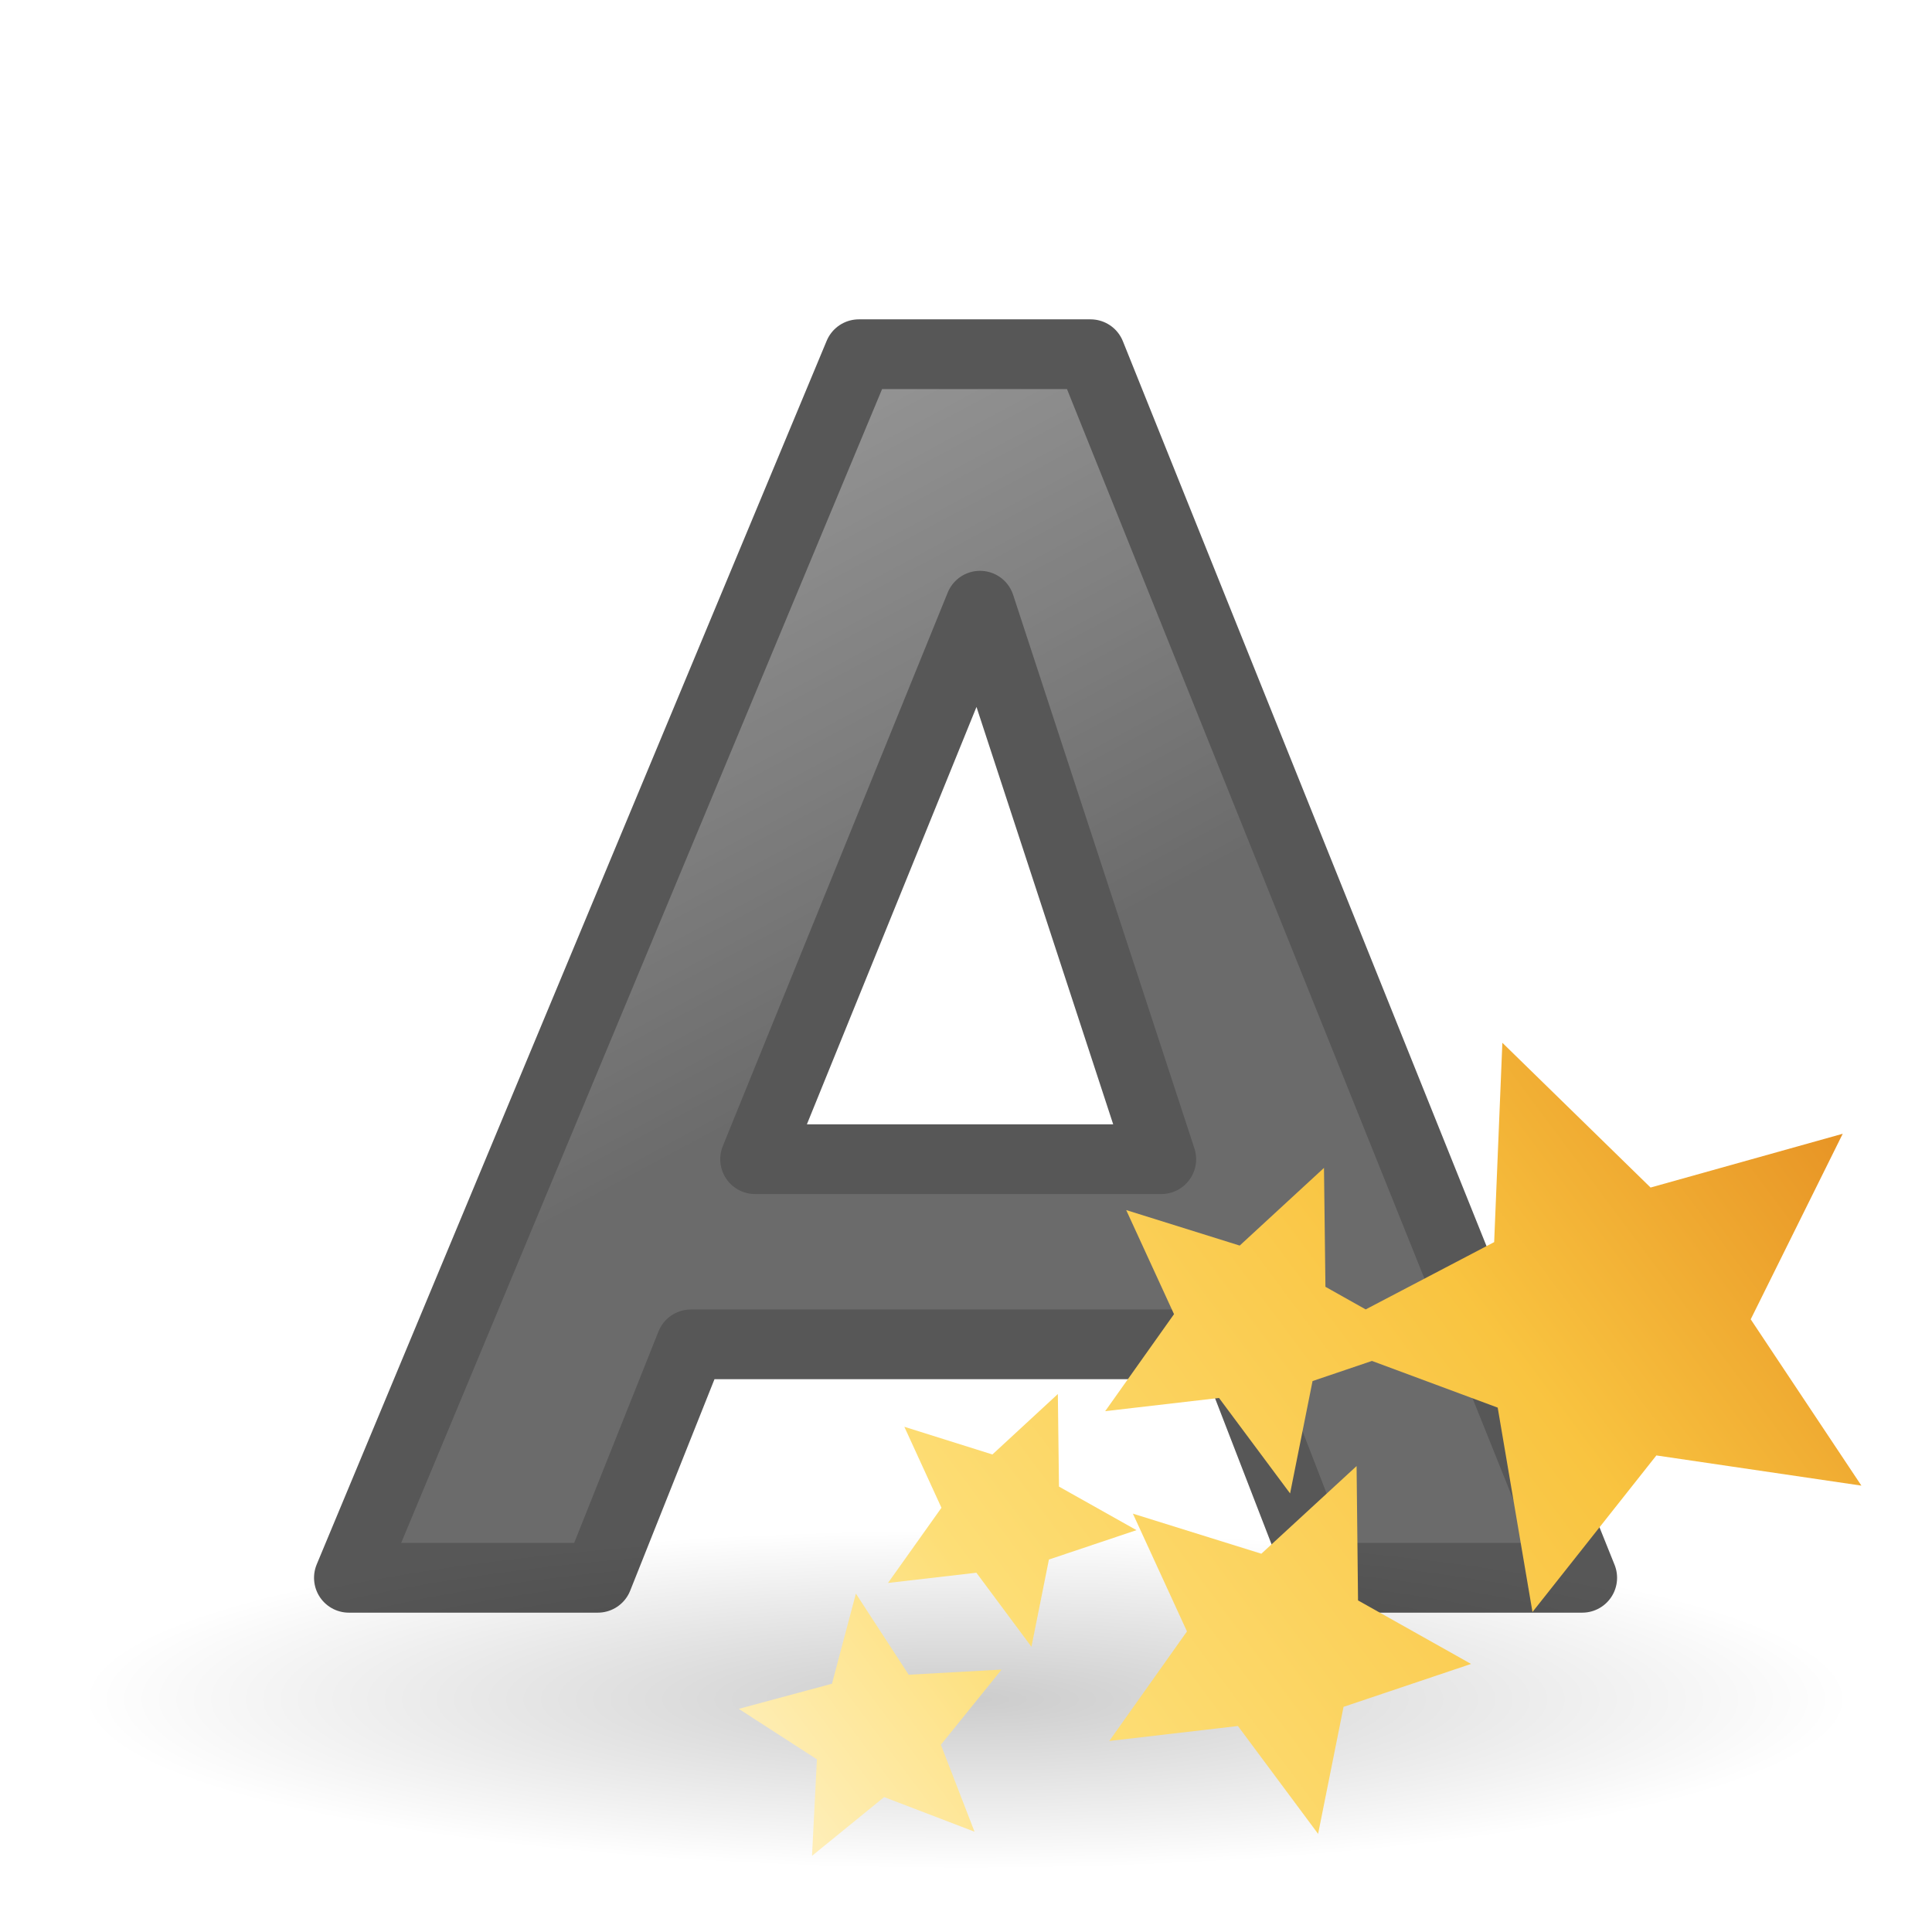
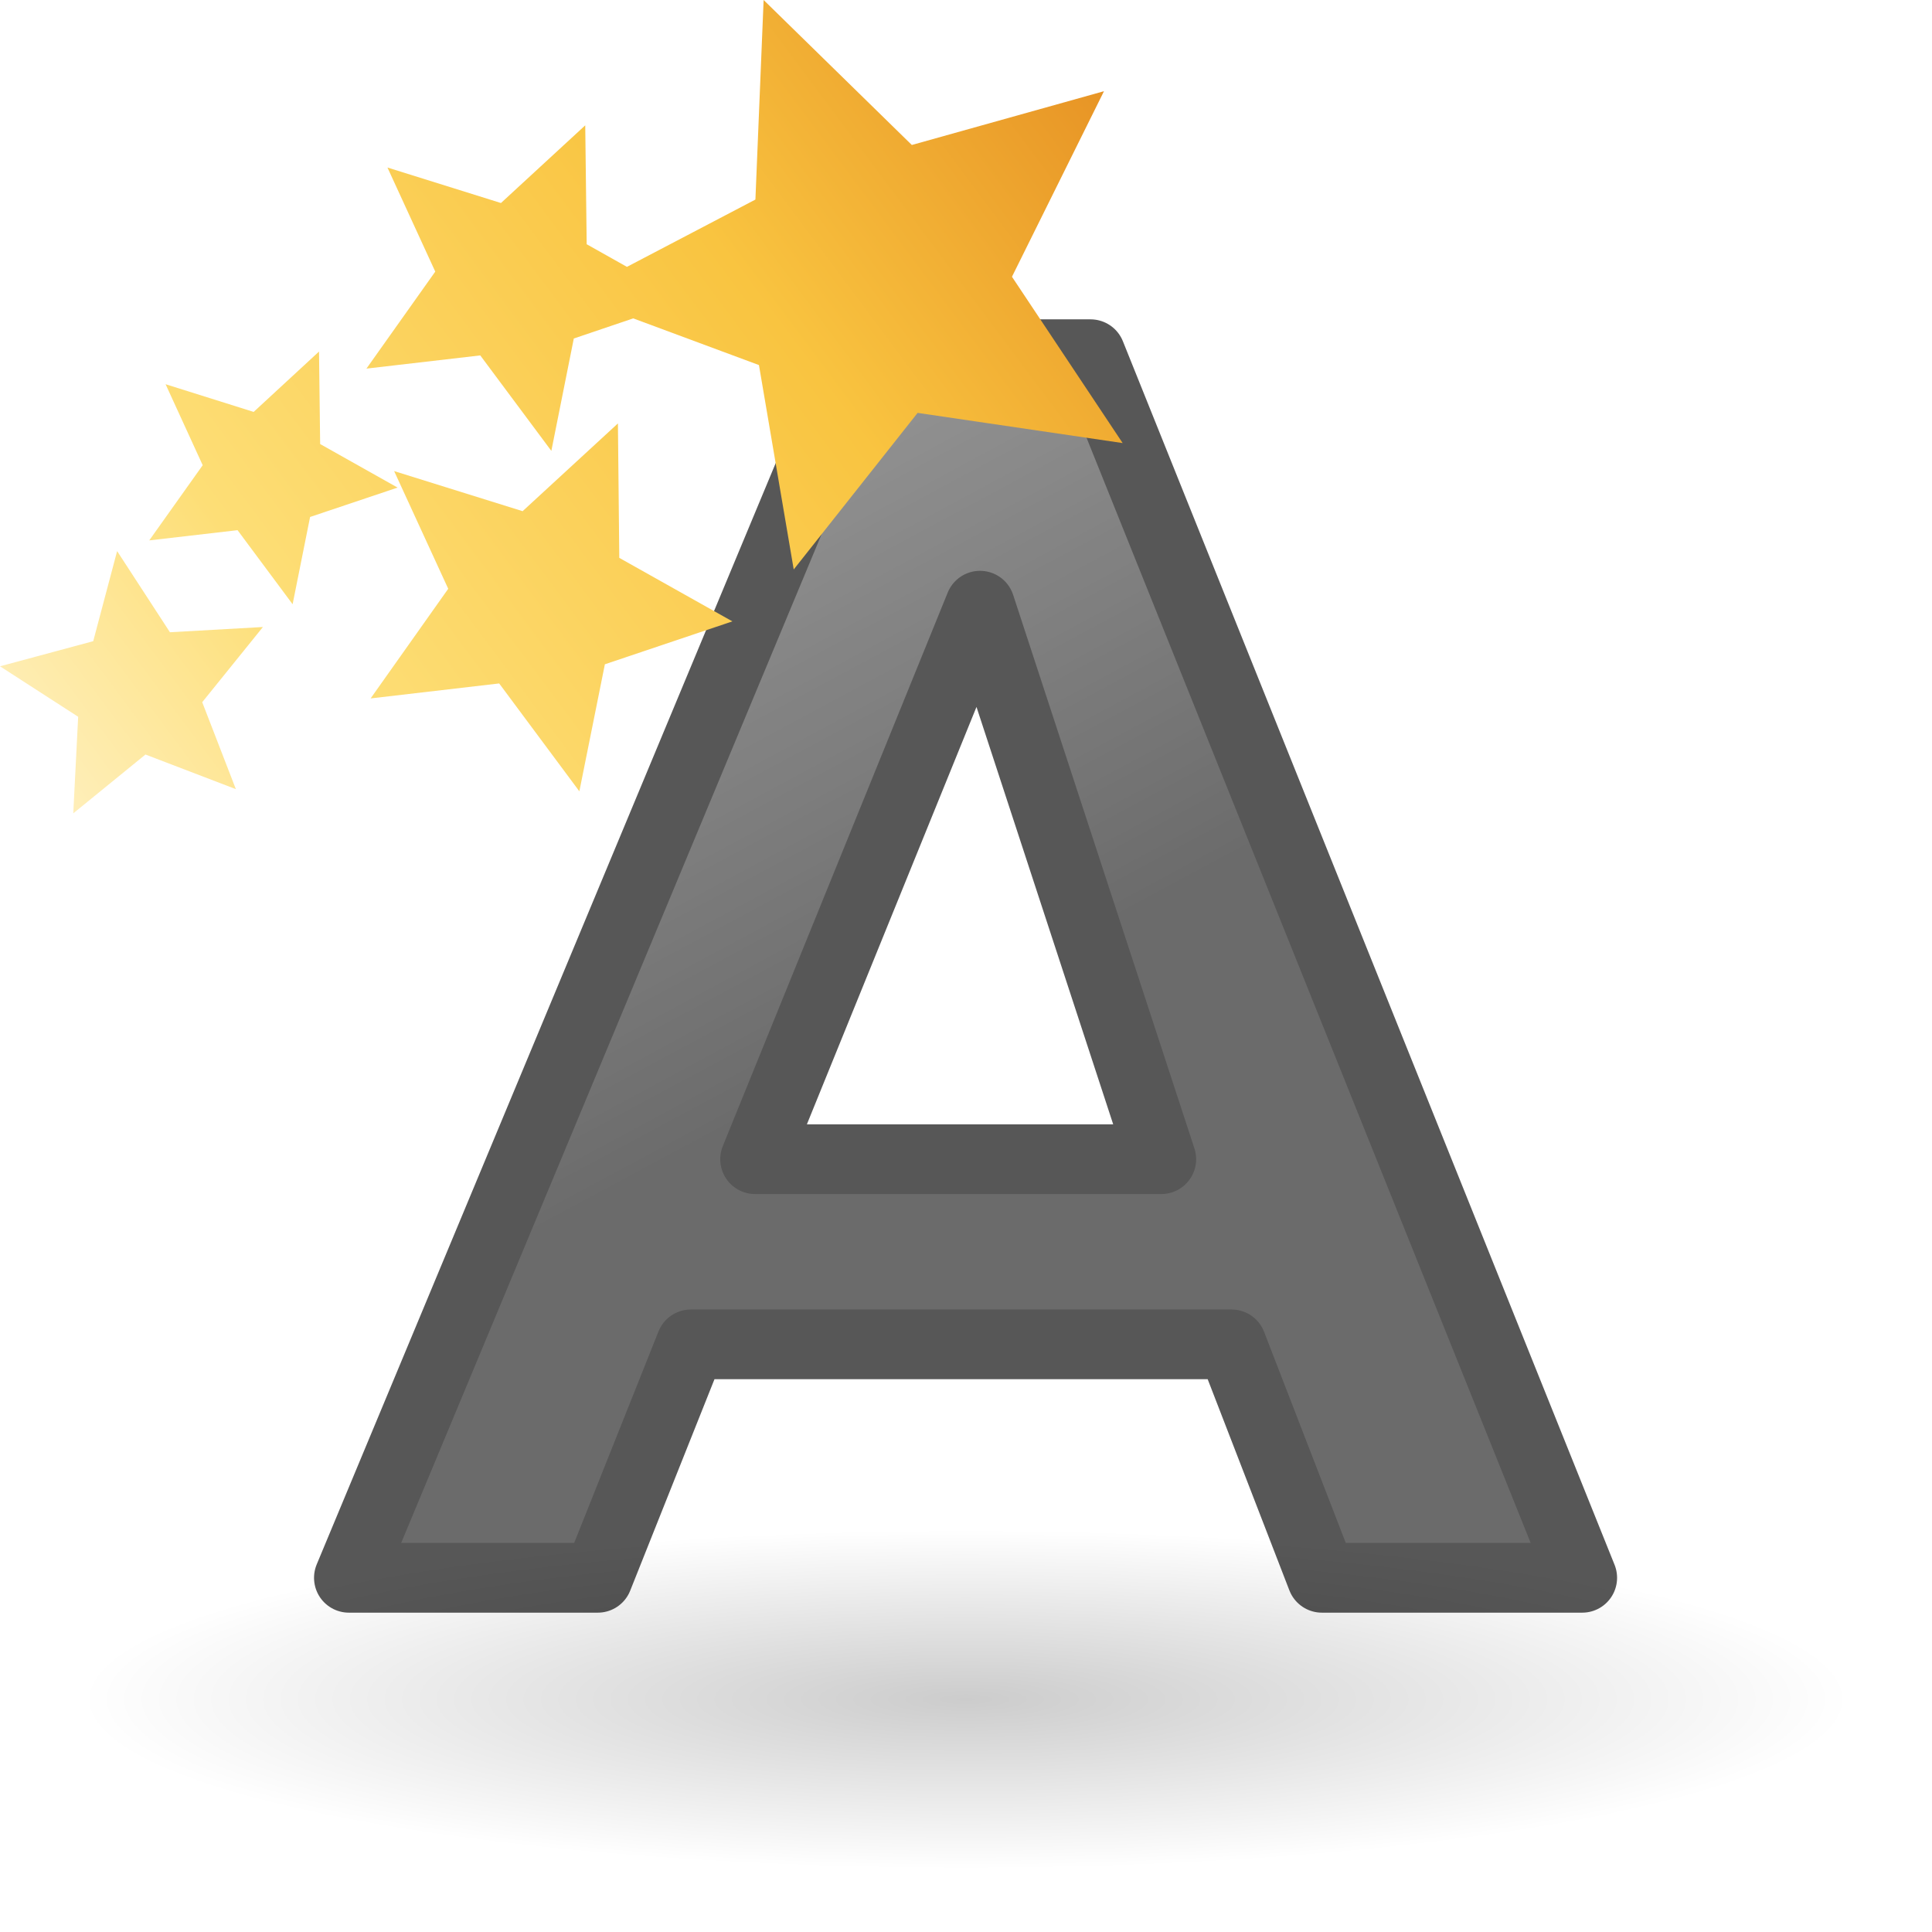
<svg xmlns="http://www.w3.org/2000/svg" xmlns:xlink="http://www.w3.org/1999/xlink" width="24" height="24" id="svg1306" version="1.1">
  <defs id="defs1308">
    <linearGradient id="linearGradient4249">
      <stop id="stop4251" offset="0" style="stop-color:#ab0000;stop-opacity:1" />
      <stop id="stop4253" offset="1" style="stop-color:#0655b2;stop-opacity:1" />
    </linearGradient>
    <linearGradient id="linearGradient3682">
      <stop style="stop-color:#1f1f1f;stop-opacity:1" offset="0" id="stop3684" />
      <stop style="stop-color:#0d88ab;stop-opacity:1" offset="1" id="stop3686" />
    </linearGradient>
    <linearGradient id="linearGradient2834">
      <stop style="stop-color:#ffffff;stop-opacity:1;" offset="0" id="stop2836" />
      <stop style="stop-color:#b3b3b3;stop-opacity:0;" offset="1" id="stop2838" />
    </linearGradient>
-     <radialGradient xlink:href="#linearGradient3558" id="radialGradient3564" cx="22.571" cy="30.857" fx="22.571" fy="30.857" r="15.571" gradientTransform="matrix(0.706422,0,0,0.135496,-3.944954,14.92885)" gradientUnits="userSpaceOnUse" />
    <linearGradient id="linearGradient3558">
      <stop style="stop-color:#000000;stop-opacity:1;" offset="0" id="stop3560" />
      <stop style="stop-color:#000000;stop-opacity:0;" offset="1" id="stop3562" />
    </linearGradient>
-     <linearGradient xlink:href="#linearGradient3682-3" id="linearGradient3688" x1="23.306" y1="24.844" x2="14.389" y2="9.59" gradientUnits="userSpaceOnUse" gradientTransform="matrix(0.4454831,0,0,0.4102048,1.815471,0.1285631)" />
    <linearGradient id="linearGradient3682-3">
      <stop style="stop-color:#1f1f1f;stop-opacity:1;" offset="0" id="stop3684-6" />
      <stop style="stop-color:#5c5c5c;stop-opacity:1;" offset="1" id="stop3686-7" />
    </linearGradient>
    <radialGradient xlink:href="#linearGradient2867-449-88-871-390-598-476-591-434-148-57-177-641-289-620-227-114-444-680-744-4-1-5" id="radialGradient4187" cx="12" cy="17.373" fx="12" fy="17.373" r="9.424" gradientTransform="matrix(-4.244566,-7.8965862e-8,7.8965859e-8,-4.244566,23.00622,70.95519)" gradientUnits="userSpaceOnUse" />
    <linearGradient id="linearGradient2867-449-88-871-390-598-476-591-434-148-57-177-641-289-620-227-114-444-680-744-4-1-5">
      <stop id="stop5430-5-0-9" style="stop-color:#737373;stop-opacity:1" offset="0" />
      <stop id="stop5432-2-0-0" style="stop-color:#636363;stop-opacity:1" offset="0.262" />
      <stop id="stop5434-9-6-8" style="stop-color:#4b4b4b;stop-opacity:1" offset="0.705" />
      <stop id="stop5436-2-7-0" style="stop-color:#3f3f3f;stop-opacity:1" offset="1" />
    </linearGradient>
    <radialGradient xlink:href="#linearGradient3558" id="radialGradient4051" gradientUnits="userSpaceOnUse" gradientTransform="matrix(1,0,0,0.75,-61.92857,-15.41071)" cx="40" cy="43.5" fx="40" fy="43.5" r="2" />
    <radialGradient xlink:href="#linearGradient3558" id="radialGradient4053" gradientUnits="userSpaceOnUse" gradientTransform="matrix(1,0,0,0.75,-43.92857,-15.41071)" cx="9" cy="43.5" fx="9" fy="43.5" r="2" />
    <linearGradient y2="42" x2="25" y1="45" x1="25" gradientTransform="translate(-48.92857,-26.28571)" gradientUnits="userSpaceOnUse" id="linearGradient4125" xlink:href="#linearGradient3960" />
    <linearGradient id="linearGradient3960">
      <stop style="stop-color:#000000;stop-opacity:0;" offset="0" id="stop3962" />
      <stop id="stop3970" offset="0.5" style="stop-color:#000000;stop-opacity:1;" />
      <stop style="stop-color:#000000;stop-opacity:0;" offset="1" id="stop3964" />
    </linearGradient>
    <linearGradient id="linearGradient3339">
      <stop id="stop3341" style="stop-color:#ffffff;stop-opacity:1" offset="0" />
      <stop id="stop3343" style="stop-color:#ffffff;stop-opacity:0" offset="1" />
    </linearGradient>
-     <linearGradient xlink:href="#linearGradient3846" id="linearGradient4409" x1="0.235" y1="14.771" x2="17.411" y2="1.957" gradientUnits="userSpaceOnUse" gradientTransform="matrix(0.819292,0,0,0.819292,9.151945,9.56595)" />
    <linearGradient id="linearGradient3846">
      <stop id="stop3848" style="stop-color:#fff3cb;stop-opacity:1" offset="0" />
      <stop id="stop3850" style="stop-color:#fdde76;stop-opacity:1" offset="0.262" />
      <stop id="stop3852" style="stop-color:#f9c440;stop-opacity:1" offset="0.661" />
      <stop id="stop3854" style="stop-color:#e48b20;stop-opacity:1" offset="1" />
    </linearGradient>
    <radialGradient xlink:href="#linearGradient3846" id="radialGradient3097" gradientUnits="userSpaceOnUse" gradientTransform="matrix(0.1360034,0.3288728,-0.2578228,0.1129881,18.24733,3.443963)" cx="32.5" cy="16.562" fx="32.5" fy="16.562" r="14.438" />
    <linearGradient xlink:href="#linearGradient3220-2-2" id="linearGradient4203" gradientUnits="userSpaceOnUse" gradientTransform="matrix(0.2672559,0,0,1.157552,9.315594,-10.70416)" x1="-32.957" y1="27.389" x2="-25.474" y2="27.389" />
    <linearGradient id="linearGradient3220-2-2">
      <stop id="stop3222-7-1" style="stop-color:#2e3436;stop-opacity:1" offset="0" />
      <stop id="stop3228-2-8" style="stop-color:#888a85;stop-opacity:1" offset="0.644" />
      <stop id="stop3224-9-9" style="stop-color:#555753;stop-opacity:1" offset="1" />
    </linearGradient>
    <linearGradient xlink:href="#linearGradient3338-5-6" id="linearGradient4205" gradientUnits="userSpaceOnUse" gradientTransform="matrix(0.7760209,0.2390643,-0.316051,0.567479,-20.1678,4.551095)" x1="27.528" y1="4.167" x2="30.42" y2="2.949" />
    <linearGradient id="linearGradient3338-5-6">
      <stop id="stop3340-8-1" style="stop-color:#eeeeec;stop-opacity:1" offset="0" />
      <stop id="stop2677-0-5" style="stop-color:#ffffff;stop-opacity:1" offset="0.789" />
      <stop id="stop3342-6-9" style="stop-color:#eeeeec;stop-opacity:1" offset="1" />
    </linearGradient>
+     <radialGradient xlink:href="#linearGradient3558" id="radialGradient3564" cx="22.571" cy="30.857" fx="22.571" fy="30.857" r="15.571" gradientTransform="matrix(0.706422,0,0,0.135496,-3.944954,14.92885)" gradientUnits="userSpaceOnUse" />
+     <linearGradient xlink:href="#linearGradient3682-3" id="linearGradient3688" x1="23.306" y1="24.844" x2="14.389" y2="9.59" gradientUnits="userSpaceOnUse" gradientTransform="matrix(0.4454831,0,0,0.4102048,1.815471,0.1285631)" />
+     <linearGradient xlink:href="#linearGradient3846" id="linearGradient4409" x1="0.235" y1="14.771" x2="17.411" y2="1.957" gradientUnits="userSpaceOnUse" gradientTransform="matrix(0.819292,0,0,0.819292,-0.025007,-3.384917)" />
  </defs>
  <g id="layer1" transform="translate(0,2)">
    <ellipse style="color:#000000;display:inline;overflow:visible;visibility:visible;opacity:0.2;fill:url(#radialGradient3564);fill-opacity:1;fill-rule:nonzero;stroke:none;stroke-width:1;stroke-linecap:round;stroke-linejoin:round;stroke-miterlimit:4;stroke-dasharray:none;stroke-dashoffset:0;stroke-opacity:1;marker:none;marker-start:none;marker-mid:none;marker-end:none" id="path3556" cx="12" cy="19.11" rx="11" ry="2.89" />
    <path style="font-style:normal;font-variant:normal;font-weight:bold;font-stretch:normal;font-size:54.869px;line-height:125%;font-family:'Bitstream Vera Sans';text-align:start;writing-mode:lr-tb;text-anchor:start;opacity:0.66;fill:url(#linearGradient3688);fill-opacity:1;stroke:#000000;stroke-width:0.866;stroke-linecap:round;stroke-linejoin:round;stroke-miterlimit:4;stroke-dasharray:none;stroke-opacity:1" d="m 15.299,14.7 -6.717,0 -1.156,2.9 -3.092,0 6.335,-15.2 2.878,0 L 19.655,17.6 16.421,17.6 15.299,14.7 M 9.38,12.4 14.426,12.4 12.174,5.524 9.38,12.4" id="text1314" />
-     <path style="display:inline;fill:url(#linearGradient4409);fill-opacity:1;stroke:none" d="m 18.663,10.951 -0.102,2.479 -1.596,0.836 -0.5,-0.281 -0.018,-1.477 -1.047,0.965 -1.41,-0.441 0.594,1.293 -0.855,1.205 1.414,-0.164 0.883,1.186 0.279,-1.396 0.738,-0.25 1.562,0.58 0.432,2.539 1.539,-1.945 2.547,0.375 -1.375,-2.066 1.143,-2.305 -2.387,0.668 -1.842,-1.799 z m -5.523,4.367 -0.812,0.75 -1.094,-0.344 0.461,1.006 -0.664,0.934 1.098,-0.127 0.684,0.92 0.217,-1.084 1.088,-0.365 -0.963,-0.541 -0.014,-1.148 z m 3.713,0.893 -1.184,1.09 -1.596,-0.498 0.672,1.463 -0.965,1.361 1.598,-0.186 0.996,1.34 0.316,-1.578 1.584,-0.533 -1.404,-0.789 -0.018,-1.67 z m -6.221,1.586 -0.297,1.119 -1.158,0.312 0.971,0.627 -0.061,1.199 0.896,-0.73 1.123,0.43 -0.418,-1.08 0.754,-0.934 -1.154,0.064 -0.656,-1.008 z" id="path3331-0" />
+     <path style="display:inline;fill:url(#linearGradient4409);fill-opacity:1;stroke:none" d="m 9.486,-2 -0.102,2.479 -1.596,0.836 -0.5,-0.281 -0.018,-1.477 -1.047,0.965 -1.41,-0.441 0.594,1.293 -0.855,1.205 1.414,-0.164 0.883,1.186 0.279,-1.396 0.738,-0.25 1.562,0.58 0.432,2.539 1.539,-1.945 2.547,0.375 -1.375,-2.066 1.143,-2.305 -2.387,0.668 L 9.486,-2 Z m -5.523,4.367 -0.812,0.75 -1.094,-0.344 0.461,1.006 L 1.854,4.713 2.951,4.586 3.635,5.506 3.852,4.422 4.939,4.057 3.977,3.516 3.963,2.367 Z M 7.676,3.26 6.492,4.35 4.896,3.852 5.568,5.314 4.604,6.676 6.201,6.49 7.197,7.83 7.514,6.252 9.098,5.719 7.693,4.93 7.676,3.26 Z M 1.455,4.846 1.158,5.965 0,6.277 0.971,6.904 0.91,8.104 1.807,7.373 2.93,7.803 2.512,6.723 3.266,5.789 2.111,5.854 1.455,4.846 Z" id="path3331-0" />
  </g>
</svg>
